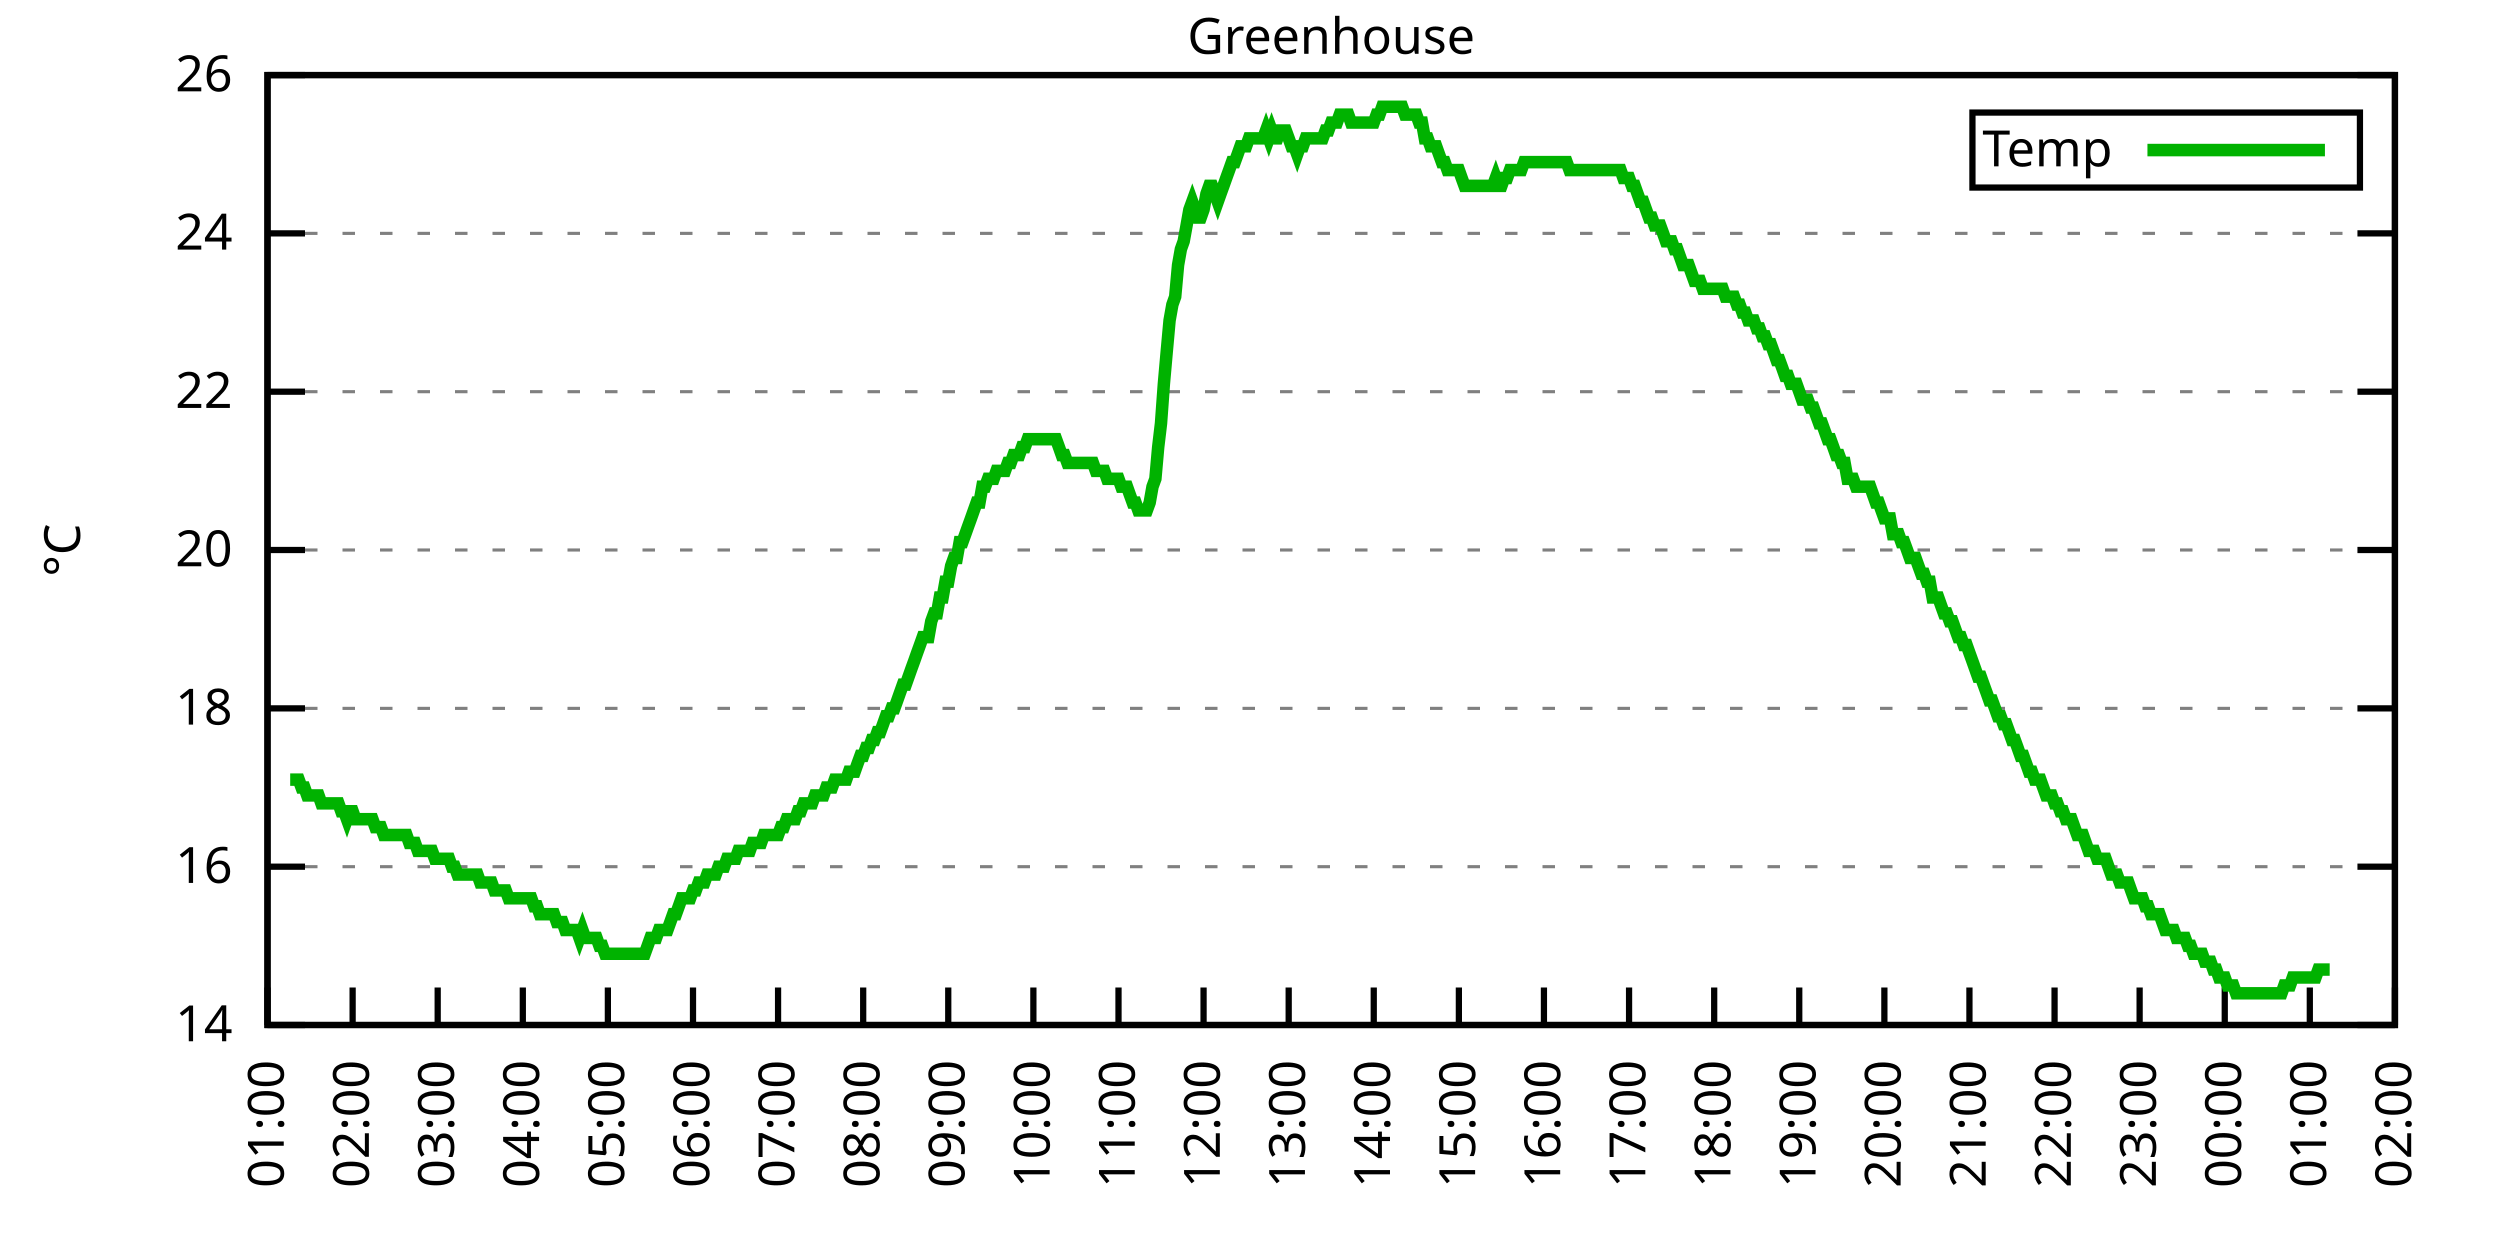
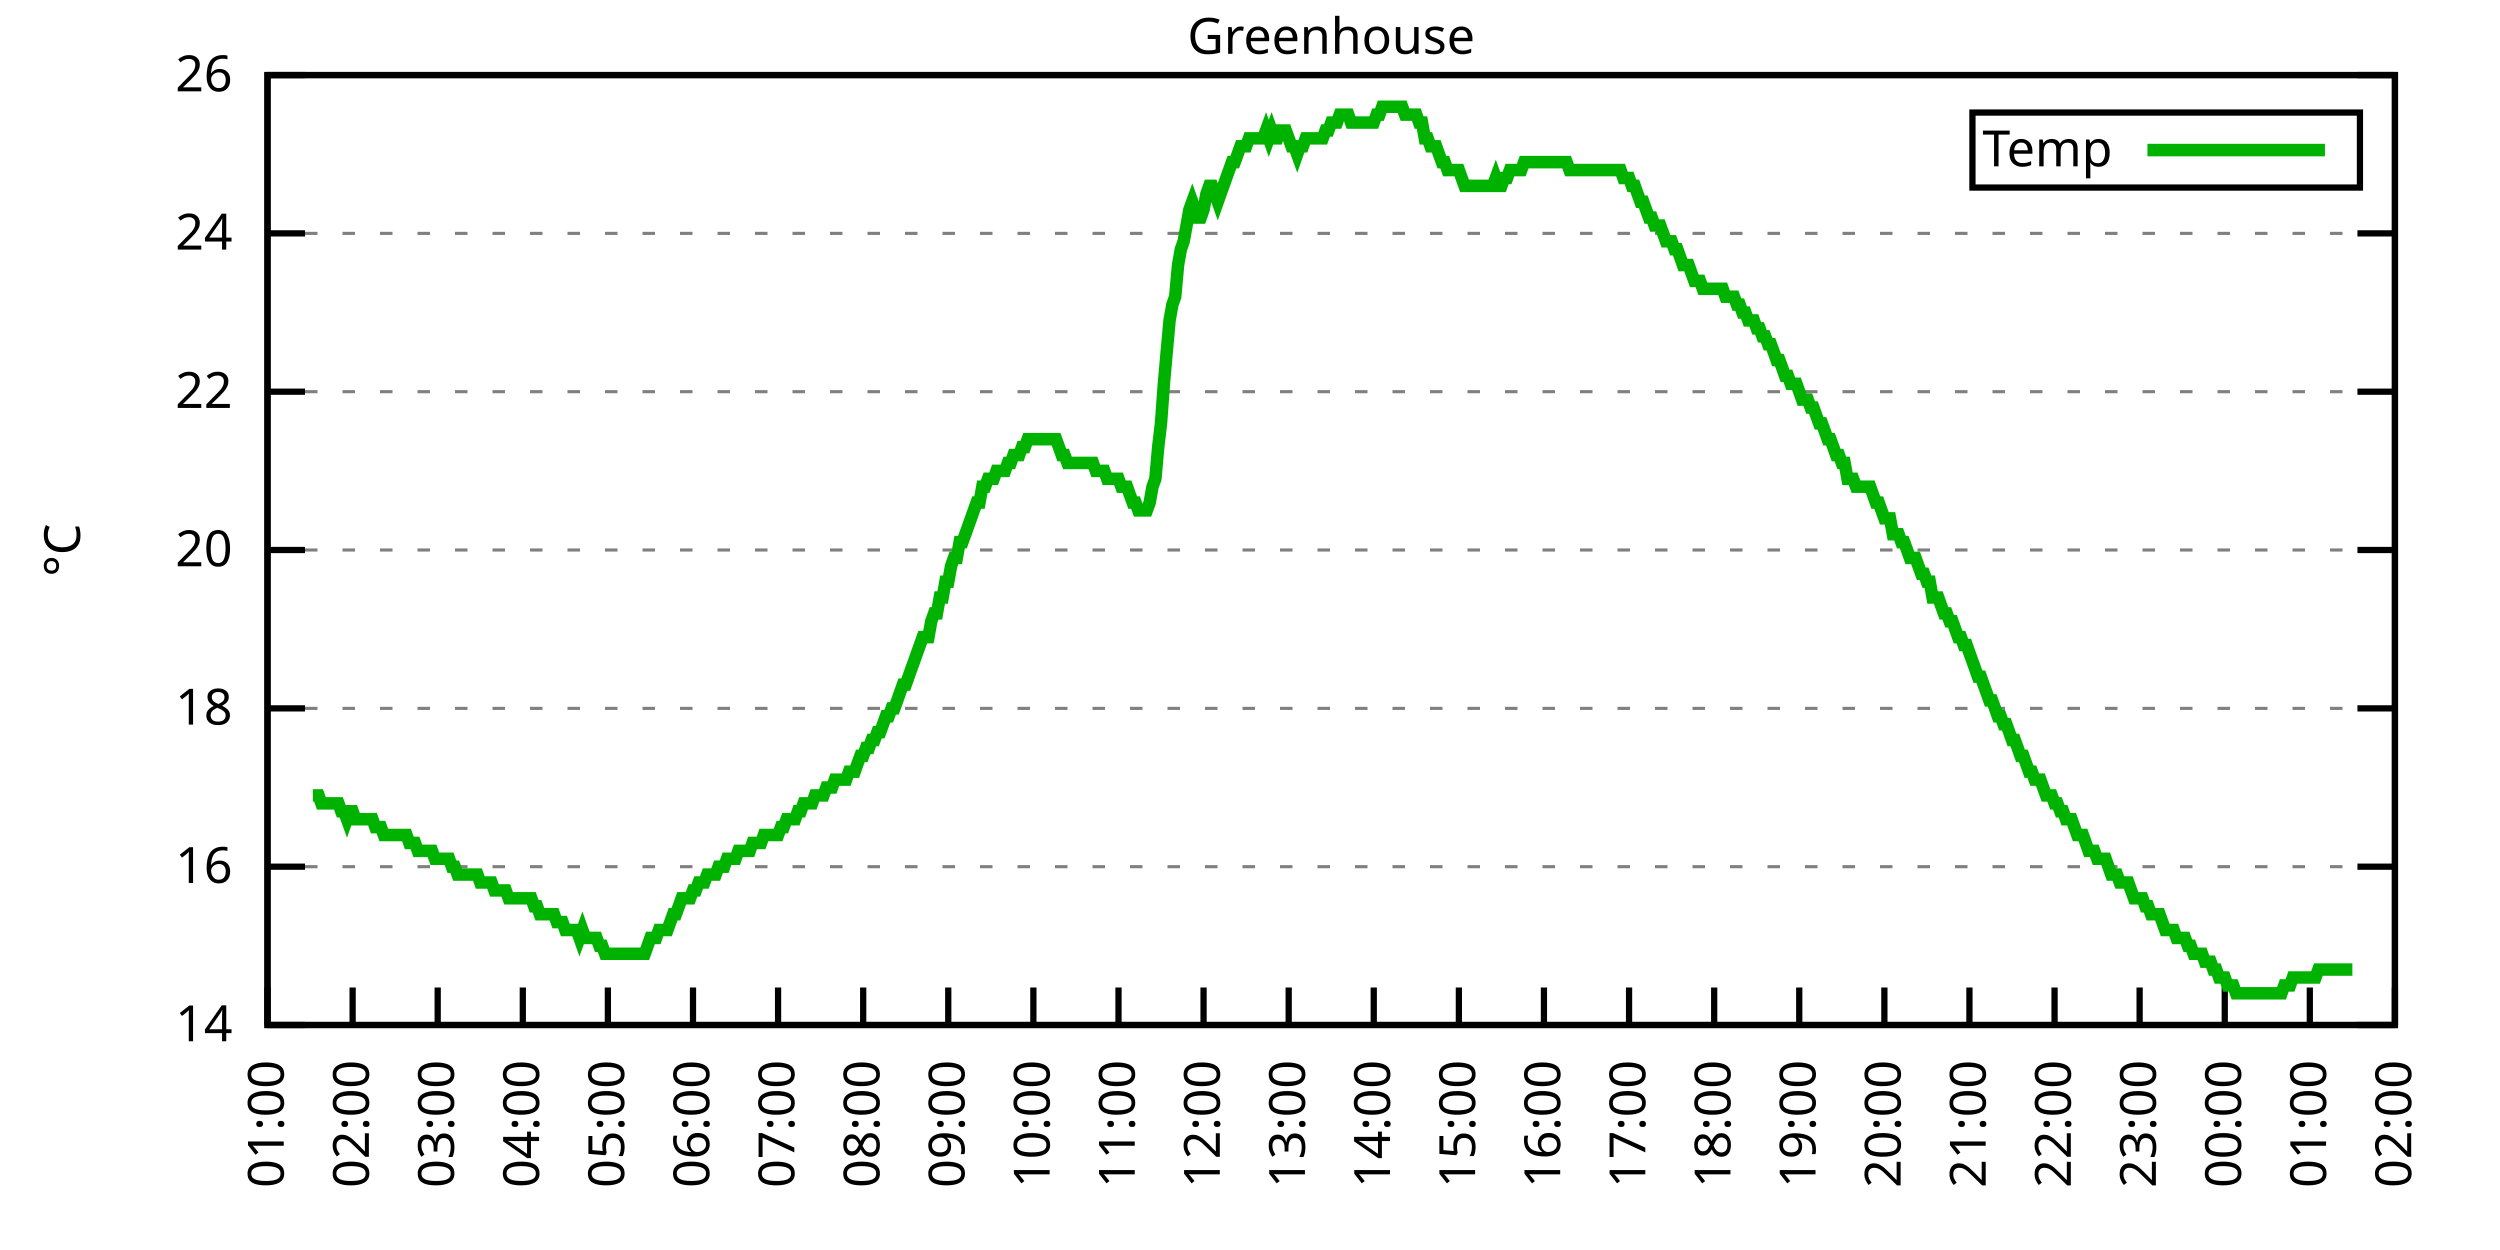
<svg xmlns="http://www.w3.org/2000/svg" xmlns:xlink="http://www.w3.org/1999/xlink" width="400" height="200" viewBox="0 0 400 200">
  <g id="gnuplot_canvas">
    <rect x="0" y="0" width="400" height="200" fill="none" />
    <defs>
      <circle id="gpDot" r="0.5" stroke-width="0.5" stroke="currentColor" />
      <path id="gpPt0" stroke-width="0.333" stroke="currentColor" d="M-1,0 h2 M0,-1 v2" />
      <path id="gpPt1" stroke-width="0.333" stroke="currentColor" d="M-1,-1 L1,1 M1,-1 L-1,1" />
      <path id="gpPt2" stroke-width="0.333" stroke="currentColor" d="M-1,0 L1,0 M0,-1 L0,1 M-1,-1 L1,1 M-1,1 L1,-1" />
      <rect id="gpPt3" stroke-width="0.333" stroke="currentColor" x="-1" y="-1" width="2" height="2" />
      <rect id="gpPt4" stroke-width="0.333" stroke="currentColor" fill="currentColor" x="-1" y="-1" width="2" height="2" />
      <circle id="gpPt5" stroke-width="0.333" stroke="currentColor" cx="0" cy="0" r="1" />
      <use xlink:href="#gpPt5" id="gpPt6" fill="currentColor" stroke="none" />
      <path id="gpPt7" stroke-width="0.333" stroke="currentColor" d="M0,-1.33 L-1.33,0.67 L1.33,0.67 z" />
      <use xlink:href="#gpPt7" id="gpPt8" fill="currentColor" stroke="none" />
      <use xlink:href="#gpPt7" id="gpPt9" stroke="currentColor" transform="rotate(180)" />
      <use xlink:href="#gpPt9" id="gpPt10" fill="currentColor" stroke="none" />
      <use xlink:href="#gpPt3" id="gpPt11" stroke="currentColor" transform="rotate(45)" />
      <use xlink:href="#gpPt11" id="gpPt12" fill="currentColor" stroke="none" />
      <path id="gpPt13" stroke-width="0.333" stroke="currentColor" d="M0,1.330 L1.265,0.411 L0.782,-1.067 L-0.782,-1.076 L-1.265,0.411 z" />
      <use xlink:href="#gpPt13" id="gpPt14" fill="currentColor" stroke="none" />
      <filter id="textbox" filterUnits="objectBoundingBox" x="0" y="0" height="1" width="1">
        <feFlood flood-color="white" flood-opacity="1" result="bgnd" />
        <feComposite in="SourceGraphic" in2="bgnd" operator="atop" />
      </filter>
      <filter id="greybox" filterUnits="objectBoundingBox" x="0" y="0" height="1" width="1">
        <feFlood flood-color="lightgrey" flood-opacity="1" result="grey" />
        <feComposite in="SourceGraphic" in2="grey" operator="atop" />
      </filter>
    </defs>
    <g fill="none" color="white" stroke="currentColor" stroke-width="1.00" stroke-linecap="butt" stroke-linejoin="miter">
</g>
    <g fill="none" color="black" stroke="currentColor" stroke-width="1.00" stroke-linecap="butt" stroke-linejoin="miter">
      <g stroke="none" shape-rendering="crispEdges">
        <polygon fill="rgb(255, 255, 255)" points="42.80,164.00 383.18,164.00 383.18,12.02 42.80,12.02 " />
      </g>
    </g>
    <g fill="none" color="black" stroke="currentColor" stroke-width="1.00" stroke-linecap="butt" stroke-linejoin="miter">
</g>
    <g fill="none" color="black" stroke="black" stroke-width="0.50" stroke-linecap="butt" stroke-linejoin="miter">
</g>
    <g fill="none" color="gray" stroke="currentColor" stroke-width="0.50" stroke-linecap="butt" stroke-linejoin="miter">
      <path stroke="gray" stroke-dasharray="2,4" class="gridline" d="M42.80,164.00 L383.19,164.00  " />
    </g>
    <g fill="none" color="gray" stroke="gray" stroke-width="1.00" stroke-linecap="butt" stroke-linejoin="miter">
</g>
    <g fill="none" color="black" stroke="currentColor" stroke-width="1.00" stroke-linecap="butt" stroke-linejoin="miter">
      <path stroke="black" d="M42.80,164.00 L48.80,164.00 M383.19,164.00 L377.19,164.00  " />
      <g transform="translate(37.20,166.60)" stroke="none" fill="black" font-family="Sans" font-size="8.00" text-anchor="end">
        <text>
          <tspan font-family="Sans"> 14</tspan>
        </text>
      </g>
    </g>
    <g fill="none" color="black" stroke="currentColor" stroke-width="1.00" stroke-linecap="butt" stroke-linejoin="miter">
</g>
    <g fill="none" color="black" stroke="black" stroke-width="0.50" stroke-linecap="butt" stroke-linejoin="miter">
</g>
    <g fill="none" color="gray" stroke="currentColor" stroke-width="0.50" stroke-linecap="butt" stroke-linejoin="miter">
      <path stroke="gray" stroke-dasharray="2,4" class="gridline" d="M42.80,138.67 L383.19,138.67  " />
    </g>
    <g fill="none" color="gray" stroke="gray" stroke-width="1.00" stroke-linecap="butt" stroke-linejoin="miter">
</g>
    <g fill="none" color="black" stroke="currentColor" stroke-width="1.00" stroke-linecap="butt" stroke-linejoin="miter">
      <path stroke="black" d="M42.80,138.67 L48.80,138.67 M383.19,138.67 L377.19,138.67  " />
      <g transform="translate(37.20,141.27)" stroke="none" fill="black" font-family="Sans" font-size="8.00" text-anchor="end">
        <text>
          <tspan font-family="Sans"> 16</tspan>
        </text>
      </g>
    </g>
    <g fill="none" color="black" stroke="currentColor" stroke-width="1.00" stroke-linecap="butt" stroke-linejoin="miter">
</g>
    <g fill="none" color="black" stroke="black" stroke-width="0.50" stroke-linecap="butt" stroke-linejoin="miter">
</g>
    <g fill="none" color="gray" stroke="currentColor" stroke-width="0.50" stroke-linecap="butt" stroke-linejoin="miter">
      <path stroke="gray" stroke-dasharray="2,4" class="gridline" d="M42.80,113.34 L383.19,113.34  " />
    </g>
    <g fill="none" color="gray" stroke="gray" stroke-width="1.00" stroke-linecap="butt" stroke-linejoin="miter">
</g>
    <g fill="none" color="black" stroke="currentColor" stroke-width="1.00" stroke-linecap="butt" stroke-linejoin="miter">
      <path stroke="black" d="M42.80,113.34 L48.80,113.34 M383.19,113.34 L377.19,113.34  " />
      <g transform="translate(37.20,115.94)" stroke="none" fill="black" font-family="Sans" font-size="8.00" text-anchor="end">
        <text>
          <tspan font-family="Sans"> 18</tspan>
        </text>
      </g>
    </g>
    <g fill="none" color="black" stroke="currentColor" stroke-width="1.00" stroke-linecap="butt" stroke-linejoin="miter">
</g>
    <g fill="none" color="black" stroke="black" stroke-width="0.50" stroke-linecap="butt" stroke-linejoin="miter">
</g>
    <g fill="none" color="gray" stroke="currentColor" stroke-width="0.50" stroke-linecap="butt" stroke-linejoin="miter">
      <path stroke="gray" stroke-dasharray="2,4" class="gridline" d="M42.80,88.00 L383.19,88.00  " />
    </g>
    <g fill="none" color="gray" stroke="gray" stroke-width="1.00" stroke-linecap="butt" stroke-linejoin="miter">
</g>
    <g fill="none" color="black" stroke="currentColor" stroke-width="1.00" stroke-linecap="butt" stroke-linejoin="miter">
      <path stroke="black" d="M42.80,88.00 L48.80,88.00 M383.19,88.00 L377.19,88.00  " />
      <g transform="translate(37.20,90.60)" stroke="none" fill="black" font-family="Sans" font-size="8.00" text-anchor="end">
        <text>
          <tspan font-family="Sans"> 20</tspan>
        </text>
      </g>
    </g>
    <g fill="none" color="black" stroke="currentColor" stroke-width="1.00" stroke-linecap="butt" stroke-linejoin="miter">
</g>
    <g fill="none" color="black" stroke="black" stroke-width="0.50" stroke-linecap="butt" stroke-linejoin="miter">
</g>
    <g fill="none" color="gray" stroke="currentColor" stroke-width="0.50" stroke-linecap="butt" stroke-linejoin="miter">
      <path stroke="gray" stroke-dasharray="2,4" class="gridline" d="M42.80,62.67 L383.19,62.67  " />
    </g>
    <g fill="none" color="gray" stroke="gray" stroke-width="1.00" stroke-linecap="butt" stroke-linejoin="miter">
</g>
    <g fill="none" color="black" stroke="currentColor" stroke-width="1.00" stroke-linecap="butt" stroke-linejoin="miter">
      <path stroke="black" d="M42.80,62.67 L48.80,62.67 M383.19,62.67 L377.19,62.67  " />
      <g transform="translate(37.20,65.27)" stroke="none" fill="black" font-family="Sans" font-size="8.00" text-anchor="end">
        <text>
          <tspan font-family="Sans"> 22</tspan>
        </text>
      </g>
    </g>
    <g fill="none" color="black" stroke="currentColor" stroke-width="1.00" stroke-linecap="butt" stroke-linejoin="miter">
</g>
    <g fill="none" color="black" stroke="black" stroke-width="0.50" stroke-linecap="butt" stroke-linejoin="miter">
</g>
    <g fill="none" color="gray" stroke="currentColor" stroke-width="0.50" stroke-linecap="butt" stroke-linejoin="miter">
      <path stroke="gray" stroke-dasharray="2,4" class="gridline" d="M42.80,37.34 L383.19,37.34  " />
    </g>
    <g fill="none" color="gray" stroke="gray" stroke-width="1.00" stroke-linecap="butt" stroke-linejoin="miter">
</g>
    <g fill="none" color="black" stroke="currentColor" stroke-width="1.00" stroke-linecap="butt" stroke-linejoin="miter">
      <path stroke="black" d="M42.80,37.34 L48.80,37.34 M383.19,37.34 L377.19,37.34  " />
      <g transform="translate(37.20,39.94)" stroke="none" fill="black" font-family="Sans" font-size="8.00" text-anchor="end">
        <text>
          <tspan font-family="Sans"> 24</tspan>
        </text>
      </g>
    </g>
    <g fill="none" color="black" stroke="currentColor" stroke-width="1.00" stroke-linecap="butt" stroke-linejoin="miter">
</g>
    <g fill="none" color="black" stroke="black" stroke-width="0.50" stroke-linecap="butt" stroke-linejoin="miter">
</g>
    <g fill="none" color="gray" stroke="currentColor" stroke-width="0.50" stroke-linecap="butt" stroke-linejoin="miter">
      <path stroke="gray" stroke-dasharray="2,4" class="gridline" d="M42.80,12.01 L383.19,12.01  " />
    </g>
    <g fill="none" color="gray" stroke="gray" stroke-width="1.00" stroke-linecap="butt" stroke-linejoin="miter">
</g>
    <g fill="none" color="black" stroke="currentColor" stroke-width="1.00" stroke-linecap="butt" stroke-linejoin="miter">
      <path stroke="black" d="M42.80,12.01 L48.80,12.01 M383.19,12.01 L377.19,12.01  " />
      <g transform="translate(37.20,14.61)" stroke="none" fill="black" font-family="Sans" font-size="8.00" text-anchor="end">
        <text>
          <tspan font-family="Sans"> 26</tspan>
        </text>
      </g>
    </g>
    <g fill="none" color="black" stroke="currentColor" stroke-width="1.00" stroke-linecap="butt" stroke-linejoin="miter">
      <path stroke="black" d="M42.80,164.00 L42.80,158.00  " />
      <g transform="translate(45.40,169.60) rotate(270.00)" stroke="none" fill="black" font-family="Sans" font-size="8.00" text-anchor="end">
        <text>
          <tspan font-family="Sans">01:00</tspan>
        </text>
      </g>
    </g>
    <g fill="none" color="black" stroke="currentColor" stroke-width="1.00" stroke-linecap="butt" stroke-linejoin="miter">
      <path stroke="black" d="M56.42,164.00 L56.42,158.00  " />
      <g transform="translate(59.02,169.60) rotate(270.00)" stroke="none" fill="black" font-family="Sans" font-size="8.00" text-anchor="end">
        <text>
          <tspan font-family="Sans">02:00</tspan>
        </text>
      </g>
    </g>
    <g fill="none" color="black" stroke="currentColor" stroke-width="1.00" stroke-linecap="butt" stroke-linejoin="miter">
      <path stroke="black" d="M70.03,164.00 L70.03,158.00  " />
      <g transform="translate(72.63,169.60) rotate(270.00)" stroke="none" fill="black" font-family="Sans" font-size="8.00" text-anchor="end">
        <text>
          <tspan font-family="Sans">03:00</tspan>
        </text>
      </g>
    </g>
    <g fill="none" color="black" stroke="currentColor" stroke-width="1.00" stroke-linecap="butt" stroke-linejoin="miter">
      <path stroke="black" d="M83.65,164.00 L83.65,158.00  " />
      <g transform="translate(86.25,169.60) rotate(270.00)" stroke="none" fill="black" font-family="Sans" font-size="8.00" text-anchor="end">
        <text>
          <tspan font-family="Sans">04:00</tspan>
        </text>
      </g>
    </g>
    <g fill="none" color="black" stroke="currentColor" stroke-width="1.00" stroke-linecap="butt" stroke-linejoin="miter">
      <path stroke="black" d="M97.26,164.00 L97.26,158.00  " />
      <g transform="translate(99.86,169.60) rotate(270.00)" stroke="none" fill="black" font-family="Sans" font-size="8.00" text-anchor="end">
        <text>
          <tspan font-family="Sans">05:00</tspan>
        </text>
      </g>
    </g>
    <g fill="none" color="black" stroke="currentColor" stroke-width="1.00" stroke-linecap="butt" stroke-linejoin="miter">
      <path stroke="black" d="M110.88,164.00 L110.88,158.00  " />
      <g transform="translate(113.48,169.60) rotate(270.00)" stroke="none" fill="black" font-family="Sans" font-size="8.00" text-anchor="end">
        <text>
          <tspan font-family="Sans">06:00</tspan>
        </text>
      </g>
    </g>
    <g fill="none" color="black" stroke="currentColor" stroke-width="1.00" stroke-linecap="butt" stroke-linejoin="miter">
      <path stroke="black" d="M124.49,164.00 L124.49,158.00  " />
      <g transform="translate(127.09,169.60) rotate(270.00)" stroke="none" fill="black" font-family="Sans" font-size="8.00" text-anchor="end">
        <text>
          <tspan font-family="Sans">07:00</tspan>
        </text>
      </g>
    </g>
    <g fill="none" color="black" stroke="currentColor" stroke-width="1.00" stroke-linecap="butt" stroke-linejoin="miter">
      <path stroke="black" d="M138.11,164.00 L138.11,158.00  " />
      <g transform="translate(140.71,169.60) rotate(270.00)" stroke="none" fill="black" font-family="Sans" font-size="8.00" text-anchor="end">
        <text>
          <tspan font-family="Sans">08:00</tspan>
        </text>
      </g>
    </g>
    <g fill="none" color="black" stroke="currentColor" stroke-width="1.00" stroke-linecap="butt" stroke-linejoin="miter">
      <path stroke="black" d="M151.72,164.00 L151.72,158.00  " />
      <g transform="translate(154.32,169.60) rotate(270.00)" stroke="none" fill="black" font-family="Sans" font-size="8.00" text-anchor="end">
        <text>
          <tspan font-family="Sans">09:00</tspan>
        </text>
      </g>
    </g>
    <g fill="none" color="black" stroke="currentColor" stroke-width="1.00" stroke-linecap="butt" stroke-linejoin="miter">
      <path stroke="black" d="M165.34,164.00 L165.34,158.00  " />
      <g transform="translate(167.94,169.60) rotate(270.00)" stroke="none" fill="black" font-family="Sans" font-size="8.00" text-anchor="end">
        <text>
          <tspan font-family="Sans">10:00</tspan>
        </text>
      </g>
    </g>
    <g fill="none" color="black" stroke="currentColor" stroke-width="1.00" stroke-linecap="butt" stroke-linejoin="miter">
      <path stroke="black" d="M178.96,164.00 L178.96,158.00  " />
      <g transform="translate(181.56,169.60) rotate(270.00)" stroke="none" fill="black" font-family="Sans" font-size="8.00" text-anchor="end">
        <text>
          <tspan font-family="Sans">11:00</tspan>
        </text>
      </g>
    </g>
    <g fill="none" color="black" stroke="currentColor" stroke-width="1.00" stroke-linecap="butt" stroke-linejoin="miter">
      <path stroke="black" d="M192.57,164.00 L192.57,158.00  " />
      <g transform="translate(195.17,169.60) rotate(270.00)" stroke="none" fill="black" font-family="Sans" font-size="8.00" text-anchor="end">
        <text>
          <tspan font-family="Sans">12:00</tspan>
        </text>
      </g>
    </g>
    <g fill="none" color="black" stroke="currentColor" stroke-width="1.00" stroke-linecap="butt" stroke-linejoin="miter">
      <path stroke="black" d="M206.19,164.00 L206.19,158.00  " />
      <g transform="translate(208.79,169.60) rotate(270.00)" stroke="none" fill="black" font-family="Sans" font-size="8.00" text-anchor="end">
        <text>
          <tspan font-family="Sans">13:00</tspan>
        </text>
      </g>
    </g>
    <g fill="none" color="black" stroke="currentColor" stroke-width="1.00" stroke-linecap="butt" stroke-linejoin="miter">
      <path stroke="black" d="M219.80,164.00 L219.80,158.00  " />
      <g transform="translate(222.40,169.60) rotate(270.00)" stroke="none" fill="black" font-family="Sans" font-size="8.00" text-anchor="end">
        <text>
          <tspan font-family="Sans">14:00</tspan>
        </text>
      </g>
    </g>
    <g fill="none" color="black" stroke="currentColor" stroke-width="1.00" stroke-linecap="butt" stroke-linejoin="miter">
      <path stroke="black" d="M233.42,164.00 L233.42,158.00  " />
      <g transform="translate(236.02,169.60) rotate(270.00)" stroke="none" fill="black" font-family="Sans" font-size="8.00" text-anchor="end">
        <text>
          <tspan font-family="Sans">15:00</tspan>
        </text>
      </g>
    </g>
    <g fill="none" color="black" stroke="currentColor" stroke-width="1.00" stroke-linecap="butt" stroke-linejoin="miter">
      <path stroke="black" d="M247.03,164.00 L247.03,158.00  " />
      <g transform="translate(249.63,169.60) rotate(270.00)" stroke="none" fill="black" font-family="Sans" font-size="8.00" text-anchor="end">
        <text>
          <tspan font-family="Sans">16:00</tspan>
        </text>
      </g>
    </g>
    <g fill="none" color="black" stroke="currentColor" stroke-width="1.00" stroke-linecap="butt" stroke-linejoin="miter">
      <path stroke="black" d="M260.65,164.00 L260.65,158.00  " />
      <g transform="translate(263.25,169.60) rotate(270.00)" stroke="none" fill="black" font-family="Sans" font-size="8.00" text-anchor="end">
        <text>
          <tspan font-family="Sans">17:00</tspan>
        </text>
      </g>
    </g>
    <g fill="none" color="black" stroke="currentColor" stroke-width="1.00" stroke-linecap="butt" stroke-linejoin="miter">
      <path stroke="black" d="M274.27,164.00 L274.27,158.00  " />
      <g transform="translate(276.87,169.60) rotate(270.00)" stroke="none" fill="black" font-family="Sans" font-size="8.00" text-anchor="end">
        <text>
          <tspan font-family="Sans">18:00</tspan>
        </text>
      </g>
    </g>
    <g fill="none" color="black" stroke="currentColor" stroke-width="1.00" stroke-linecap="butt" stroke-linejoin="miter">
      <path stroke="black" d="M287.88,164.00 L287.88,158.00  " />
      <g transform="translate(290.48,169.60) rotate(270.00)" stroke="none" fill="black" font-family="Sans" font-size="8.00" text-anchor="end">
        <text>
          <tspan font-family="Sans">19:00</tspan>
        </text>
      </g>
    </g>
    <g fill="none" color="black" stroke="currentColor" stroke-width="1.00" stroke-linecap="butt" stroke-linejoin="miter">
      <path stroke="black" d="M301.50,164.00 L301.50,158.00  " />
      <g transform="translate(304.10,169.60) rotate(270.00)" stroke="none" fill="black" font-family="Sans" font-size="8.00" text-anchor="end">
        <text>
          <tspan font-family="Sans">20:00</tspan>
        </text>
      </g>
    </g>
    <g fill="none" color="black" stroke="currentColor" stroke-width="1.00" stroke-linecap="butt" stroke-linejoin="miter">
      <path stroke="black" d="M315.11,164.00 L315.11,158.00  " />
      <g transform="translate(317.71,169.60) rotate(270.00)" stroke="none" fill="black" font-family="Sans" font-size="8.00" text-anchor="end">
        <text>
          <tspan font-family="Sans">21:00</tspan>
        </text>
      </g>
    </g>
    <g fill="none" color="black" stroke="currentColor" stroke-width="1.00" stroke-linecap="butt" stroke-linejoin="miter">
      <path stroke="black" d="M328.73,164.00 L328.73,158.00  " />
      <g transform="translate(331.33,169.60) rotate(270.00)" stroke="none" fill="black" font-family="Sans" font-size="8.00" text-anchor="end">
        <text>
          <tspan font-family="Sans">22:00</tspan>
        </text>
      </g>
    </g>
    <g fill="none" color="black" stroke="currentColor" stroke-width="1.00" stroke-linecap="butt" stroke-linejoin="miter">
      <path stroke="black" d="M342.34,164.00 L342.34,158.00  " />
      <g transform="translate(344.94,169.60) rotate(270.00)" stroke="none" fill="black" font-family="Sans" font-size="8.00" text-anchor="end">
        <text>
          <tspan font-family="Sans">23:00</tspan>
        </text>
      </g>
    </g>
    <g fill="none" color="black" stroke="currentColor" stroke-width="1.00" stroke-linecap="butt" stroke-linejoin="miter">
      <path stroke="black" d="M355.96,164.00 L355.96,158.00  " />
      <g transform="translate(358.56,169.60) rotate(270.00)" stroke="none" fill="black" font-family="Sans" font-size="8.00" text-anchor="end">
        <text>
          <tspan font-family="Sans">00:00</tspan>
        </text>
      </g>
    </g>
    <g fill="none" color="black" stroke="currentColor" stroke-width="1.00" stroke-linecap="butt" stroke-linejoin="miter">
      <path stroke="black" d="M369.57,164.00 L369.57,158.00  " />
      <g transform="translate(372.17,169.60) rotate(270.00)" stroke="none" fill="black" font-family="Sans" font-size="8.00" text-anchor="end">
        <text>
          <tspan font-family="Sans">01:00</tspan>
        </text>
      </g>
    </g>
    <g fill="none" color="black" stroke="currentColor" stroke-width="1.00" stroke-linecap="butt" stroke-linejoin="miter">
      <path stroke="black" d="M383.19,164.00 L383.19,158.00  " />
      <g transform="translate(385.79,169.60) rotate(270.00)" stroke="none" fill="black" font-family="Sans" font-size="8.00" text-anchor="end">
        <text>
          <tspan font-family="Sans">02:00</tspan>
        </text>
      </g>
    </g>
    <g fill="none" color="black" stroke="currentColor" stroke-width="1.00" stroke-linecap="butt" stroke-linejoin="miter">
</g>
    <g fill="none" color="black" stroke="currentColor" stroke-width="1.00" stroke-linecap="butt" stroke-linejoin="miter">
      <path stroke="black" d="M42.80,12.01 L42.80,164.00 L383.19,164.00 L383.19,12.01 L42.80,12.01 Z  " />
    </g>
    <g fill="none" color="black" stroke="currentColor" stroke-width="1.00" stroke-linecap="butt" stroke-linejoin="miter">
</g>
    <g fill="none" color="black" stroke="currentColor" stroke-width="1.00" stroke-linecap="butt" stroke-linejoin="miter">
      <path stroke="black" d="M315.59,30.01 L315.59,18.01 L377.59,18.01 L377.59,30.01 L315.59,30.01 Z  " />
    </g>
    <g id="Greenhouse_plot_1">
      <g fill="none" color="white" stroke="black" stroke-width="2.00" stroke-linecap="butt" stroke-linejoin="miter">
</g>
      <g fill="none" color="black" stroke="currentColor" stroke-width="2.00" stroke-linecap="butt" stroke-linejoin="miter">
        <g transform="translate(337.99,26.61)" stroke="none" fill="black" font-family="Sans" font-size="8.00" text-anchor="end">
          <text>
            <tspan font-family="Sans">Temp</tspan>
          </text>
        </g>
      </g>
      <g fill="none" color="black" stroke="currentColor" stroke-width="2.00" stroke-linecap="butt" stroke-linejoin="miter">
-         <path stroke="rgb(  0, 178,   0)" d="M343.59,24.01 L371.99,24.01 M46.43,124.74 L46.88,124.74 L47.34,124.74 L47.79,124.74 L48.25,126.00 L48.70,126.00   L49.15,127.27 L49.61,127.27 L50.06,127.27 L50.52,127.27 L50.97,127.27 L51.42,128.54 L51.88,128.54 L52.33,128.54   L52.78,128.54 L53.24,128.54 L53.69,128.54 L54.15,128.54 L54.60,129.80 L55.05,129.80 L55.51,131.07 L55.96,129.80   L56.42,129.80 L56.87,131.07 L57.32,131.07 L57.78,131.07 L58.23,131.07 L58.68,131.07 L59.14,131.07 L59.59,131.07   L60.05,132.34 L60.50,132.34 L60.95,132.34 L61.41,133.60 L61.86,133.60 L62.32,133.60 L62.77,133.60 L63.22,133.60   L63.68,133.60 L64.13,133.60 L64.58,133.60 L65.04,133.60 L65.49,134.87 L65.95,134.87 L66.40,134.87 L66.85,136.14   L67.31,136.14 L67.76,136.14 L68.22,136.14 L68.67,136.14 L69.12,136.14 L69.58,137.40 L70.03,137.40 L70.49,137.40   L70.94,137.40 L71.39,137.40 L71.85,137.40 L72.30,138.67 L72.75,138.67 L73.21,139.93 L73.66,139.93 L74.12,139.93   L74.57,139.93 L75.02,139.93 L75.48,139.93 L75.93,139.93 L76.39,139.93 L76.84,141.20 L77.29,141.20 L77.75,141.20   L78.20,141.20 L78.65,141.20 L79.11,142.47 L79.56,142.47 L80.02,142.47 L80.47,142.47 L80.92,142.47 L81.38,143.73   L81.83,143.73 L82.29,143.73 L82.74,143.73 L83.19,143.73 L83.65,143.73 L84.10,143.73 L84.55,143.73 L85.01,143.73   L85.46,145.00 L85.92,145.00 L86.37,146.27 L86.82,146.27 L87.28,146.27 L87.73,146.27 L88.19,146.27 L88.64,146.27   L89.09,147.53 L89.55,147.53 L90.00,147.53 L90.45,148.80 L90.91,148.80 L91.36,148.80 L91.82,148.80 L92.27,148.80   L92.72,150.07 L93.18,148.80 L93.63,150.07 L94.09,150.07 L94.54,150.07 L94.99,150.07 L95.45,150.07 L95.90,151.33   L96.35,151.33 L96.81,152.60 L97.26,152.60 L97.72,152.60 L98.17,152.60 L98.62,152.60 L99.08,152.60 L99.53,152.60   L99.99,152.60 L100.44,152.60 L100.89,152.60 L101.35,152.60 L101.80,152.60 L102.25,152.60 L102.71,152.60 L103.16,152.60   L103.62,151.33 L104.07,150.07 L104.52,150.07 L104.98,150.07 L105.43,148.80 L105.89,148.80 L106.34,148.80 L106.79,148.80   L107.25,147.53 L107.70,146.27 L108.15,146.27 L108.61,145.00 L109.06,143.73 L109.52,143.73 L109.97,143.73 L110.42,143.73   L110.88,142.47 L111.33,142.47 L111.79,141.20 L112.24,141.20 L112.69,141.20 L113.15,139.93 L113.60,139.93 L114.05,139.93   L114.51,139.93 L114.96,138.67 L115.42,138.67 L115.87,138.67 L116.32,137.40 L116.78,137.40 L117.23,137.40 L117.69,137.40   L118.14,136.14 L118.59,136.14 L119.05,136.14 L119.50,136.14 L119.96,136.14 L120.41,134.87 L120.86,134.87 L121.32,134.87   L121.77,134.87 L122.22,133.60 L122.68,133.60 L123.13,133.60 L123.59,133.60 L124.04,133.60 L124.49,133.60 L124.95,132.34   L125.40,132.34 L125.86,131.07 L126.31,131.07 L126.76,131.07 L127.22,131.07 L127.67,129.80 L128.12,129.80 L128.58,128.54   L129.03,128.54 L129.49,128.54 L129.94,128.54 L130.39,127.27 L130.85,127.27 L131.30,127.27 L131.76,127.27 L132.21,126.00   L132.66,126.00 L133.12,126.00 L133.57,124.74 L134.02,124.74 L134.48,124.74 L134.93,124.74 L135.39,124.74 L135.84,123.47   L136.29,123.47 L136.75,123.47 L137.20,122.20 L137.66,120.94 L138.11,120.94 L138.56,119.67 L139.02,119.67 L139.47,118.40   L139.92,118.40 L140.38,117.14 L140.83,117.14 L141.29,115.87 L141.74,114.60 L142.19,114.60 L142.65,113.34 L143.10,113.34   L143.56,112.07 L144.01,110.80 L144.46,109.54 L144.92,109.54 L145.37,108.27 L145.82,107.00 L146.28,105.74 L146.73,104.47   L147.19,103.20 L147.64,101.94 L148.09,101.94 L148.55,101.94 L149.00,99.40 L149.46,98.14 L149.91,98.14 L150.36,95.60   L150.82,95.60 L151.27,93.07 L151.72,93.07 L152.18,90.54 L152.63,89.27 L153.09,89.27 L153.54,86.74 L153.99,86.74   L154.45,85.47 L154.90,84.21 L155.36,82.94 L155.81,81.67 L156.26,80.41 L156.72,80.41 L157.17,77.87 L157.62,77.87   L158.08,76.61 L158.53,76.61 L158.99,76.61 L159.44,75.34 L159.89,75.34 L160.35,75.34 L160.80,75.34 L161.26,74.07   L161.71,74.07 L162.16,72.81 L162.62,72.81 L163.07,72.81 L163.52,71.54 L163.98,71.54 L164.43,70.27 L164.89,70.27   L165.34,70.27 L165.79,70.27 L166.25,70.27 L166.70,70.27 L167.16,70.27 L167.61,70.27 L168.06,70.27 L168.52,70.27   L168.97,70.27 L169.43,71.54 L169.88,72.81 L170.33,72.81 L170.79,74.07 L171.24,74.07 L171.69,74.07 L172.15,74.07   L172.60,74.07 L173.06,74.07 L173.51,74.07 L173.96,74.07 L174.42,74.07 L174.87,74.07 L175.33,75.34 L175.78,75.34   L176.23,75.34 L176.69,75.34 L177.14,76.61 L177.59,76.61 L178.05,76.61 L178.50,76.61 L178.96,76.61 L179.41,77.87   L179.86,77.87 L180.32,77.87 L180.77,79.14 L181.23,80.41 L181.68,80.41 L182.13,81.67 L182.59,81.67 L183.04,81.67   L183.49,81.67 L183.95,80.41 L184.40,77.87 L184.86,76.61 L185.31,71.54 L185.76,67.74 L186.22,61.41 L186.67,56.34   L187.13,51.27 L187.58,48.74 L188.03,47.47 L188.49,42.41 L188.94,39.87 L189.39,38.61 L189.85,36.08 L190.30,33.54   L190.76,32.28 L191.21,33.54 L191.66,34.81 L192.12,34.81 L192.57,33.54 L193.03,31.01 L193.48,29.74 L193.93,29.74   L194.39,31.01 L194.84,32.28 L195.29,31.01 L195.75,29.74 L196.20,28.48 L196.66,27.21 L197.11,25.94 L197.56,25.94   L198.02,24.68 L198.47,23.41 L198.93,23.41 L199.38,23.41 L199.83,22.14 L200.29,22.14 L200.74,22.14 L201.19,22.14   L201.65,22.14 L202.10,22.14 L202.56,20.88 L203.01,22.14 L203.46,20.88 L203.92,22.14 L204.37,22.14 L204.83,20.88   L205.28,20.88 L205.73,20.88 L206.19,22.14 L206.64,23.41 L207.09,23.41 L207.55,24.68 L208.00,23.41 L208.46,23.41   L208.91,22.14 L209.36,22.14 L209.82,22.14 L210.27,22.14 L210.73,22.14 L211.18,22.14 L211.63,22.14 L212.09,20.88   L212.54,20.88 L213.00,19.61 L213.45,19.61 L213.90,19.61 L214.36,18.34 L214.81,18.34 L215.26,18.34 L215.72,18.34   L216.17,19.61 L216.63,19.61 L217.08,19.61 L217.53,19.61 L217.99,19.61 L218.44,19.61 L218.90,19.61 L219.35,19.61   L219.80,19.61 L220.26,18.34 L220.71,18.34 L221.16,17.08 L221.62,17.08 L222.07,17.08 L222.53,17.08 L222.98,17.08   L223.43,17.08 L223.89,17.08 L224.34,17.08 L224.80,18.34 L225.25,18.34 L225.70,18.34 L226.16,18.34 L226.61,18.34   L227.06,19.61 L227.52,19.61 L227.97,22.14 L228.43,22.14 L228.88,23.41 L229.33,23.41 L229.79,23.41 L230.24,24.68   L230.70,25.94 L231.15,25.94 L231.60,27.21 L232.06,27.21 L232.51,27.21 L232.96,27.21 L233.42,27.21 L233.87,28.48   L234.33,29.74 L234.78,29.74 L235.23,29.74 L235.69,29.74 L236.14,29.74 L236.60,29.74 L237.05,29.74 L237.50,29.74   L237.96,29.74 L238.41,29.74 L238.86,29.74 L239.32,28.48 L239.77,29.74 L240.23,29.74 L240.68,28.48 L241.13,28.48   L241.59,27.21 L242.04,27.21 L242.50,27.21 L242.95,27.21 L243.40,27.21 L243.86,25.94 L244.31,25.94 L244.76,25.94   L245.22,25.94 L245.67,25.94 L246.13,25.94 L246.58,25.94 L247.03,25.94 L247.49,25.94 L247.94,25.94 L248.40,25.94   L248.85,25.94 L249.30,25.94 L249.76,25.94 L250.21,25.94 L250.66,25.94 L251.12,27.21 L251.57,27.21 L252.03,27.21   L252.48,27.21 L252.93,27.21 L253.39,27.21 L253.84,27.21 L254.30,27.21 L254.75,27.21 L255.20,27.21 L255.66,27.21   L256.11,27.21 L256.56,27.21 L257.02,27.21 L257.47,27.21 L257.93,27.21 L258.38,27.21 L258.83,27.21 L259.29,27.21   L259.74,28.48 L260.20,28.48 L260.65,28.48 L261.10,29.74 L261.56,29.74 L262.01,31.01 L262.47,32.28 L262.92,32.28   L263.37,33.54 L263.83,34.81 L264.28,34.81 L264.73,36.08 L265.19,36.08 L265.64,36.08 L266.10,37.34 L266.55,38.61   L267.00,38.61 L267.46,38.61 L267.91,39.87 L268.37,39.87 L268.82,41.14 L269.27,42.41 L269.73,42.41 L270.18,42.41   L270.63,43.67 L271.09,44.94 L271.54,44.94 L272.00,44.94 L272.45,46.21 L272.90,46.21 L273.36,46.21 L273.81,46.21   L274.27,46.21 L274.72,46.21 L275.17,46.21 L275.63,46.21 L276.08,47.47 L276.53,47.47 L276.99,47.47 L277.44,47.47   L277.90,48.74 L278.35,48.74 L278.80,50.01 L279.26,50.01 L279.71,51.27 L280.17,51.27 L280.62,51.27 L281.07,52.54   L281.53,52.54 L281.98,53.81 L282.43,53.81 L282.89,55.07 L283.34,55.07 L283.80,56.34 L284.25,57.61 L284.70,57.61   L285.16,58.87 L285.61,60.14 L286.07,60.14 L286.52,61.41 L286.97,61.41 L287.43,61.41 L287.88,62.67 L288.33,63.94   L288.79,63.94 L289.24,63.94 L289.70,65.21 L290.15,65.21 L290.60,66.47 L291.06,67.74 L291.51,67.74 L291.97,69.01   L292.42,70.27 L292.87,70.27 L293.33,71.54 L293.78,72.81 L294.23,72.81 L294.69,74.07 L295.14,74.07 L295.60,76.61   L296.05,76.61 L296.50,76.61 L296.96,77.87 L297.41,77.87 L297.87,77.87 L298.32,77.87 L298.77,77.87 L299.23,77.87   L299.68,79.14 L300.13,80.41 L300.59,80.41 L301.04,81.67 L301.50,82.94 L301.95,82.94 L302.40,82.94 L302.86,85.47   L303.31,85.47 L303.77,85.47 L304.22,86.74 L304.67,86.74 L305.13,88.00 L305.58,89.27 L306.03,89.27 L306.49,89.27   L306.94,90.54 L307.40,91.80 L307.85,91.80 L308.30,93.07 L308.76,93.07 L309.21,95.60 L309.67,95.60 L310.12,95.60   L310.57,96.87 L311.03,98.14 L311.48,98.14 L311.94,99.40 L312.39,99.40 L312.84,100.67 L313.30,101.94 L313.75,101.94   L314.20,103.20 L314.66,103.20 L315.11,104.47 L315.57,105.74 L316.02,107.00 L316.47,108.27 L316.93,108.27 L317.38,109.54   L317.84,110.80 L318.29,112.07 L318.74,112.07 L319.20,113.34 L319.65,114.60 L320.10,114.60 L320.56,115.87 L321.01,115.87   L321.47,117.14 L321.92,118.40 L322.37,118.40 L322.83,119.67 L323.28,120.94 L323.74,120.94 L324.19,122.20 L324.64,123.47   L325.10,123.47 L325.55,124.74 L326.00,124.74 L326.46,124.74 L326.91,126.00 L327.37,127.27 L327.82,127.27 L328.27,127.27   L328.73,128.54 L329.18,128.54 L329.64,129.80 L330.09,129.80 L330.54,131.07 L331.00,131.07 L331.45,131.07 L331.90,132.34   L332.36,133.60 L332.81,133.60 L333.27,133.60 L333.72,134.87 L334.17,136.14 L334.63,136.14 L335.08,136.14 L335.54,137.40   L335.99,137.40 L336.44,137.40 L336.90,137.40 L337.35,138.67 L337.80,139.93 L338.26,139.93 L338.71,139.93 L339.17,141.20   L339.62,141.20 L340.07,141.20 L340.53,141.20 L340.98,142.47 L341.44,143.73 L341.89,143.73 L342.34,143.73 L342.80,143.73   L343.25,145.00 L343.70,145.00 L344.16,146.27 L344.61,146.27 L345.07,146.27 L345.52,146.27 L345.97,147.53 L346.43,148.80   L346.88,148.80 L347.34,148.80 L347.79,148.80 L348.24,150.07 L348.70,150.07 L349.15,150.07 L349.60,150.07 L350.06,151.33   L350.51,151.33 L350.97,152.60 L351.42,152.60 L351.87,152.60 L352.33,152.60 L352.78,153.87 L353.24,153.87 L353.69,153.87   L354.14,155.13 L354.60,155.13 L355.05,156.40 L355.50,156.40 L355.96,156.40 L356.41,157.67 L356.87,157.67 L357.32,157.67   L357.77,158.93 L358.23,158.93 L358.68,158.93 L359.14,158.93 L359.59,158.93 L360.04,158.93 L360.50,158.93 L360.95,158.93   L361.41,158.93 L361.86,158.93 L362.31,158.93 L362.77,158.93 L363.22,158.93 L363.67,158.93 L364.13,158.93 L364.58,158.93   L365.04,158.93 L365.49,157.67 L365.94,157.67 L366.40,157.67 L366.85,156.40 L367.31,156.40 L367.76,156.40 L368.21,156.40   L368.67,156.40 L369.12,156.40 L369.57,156.40 L370.03,156.40 L370.48,156.40 L370.94,155.13 L371.39,155.13 L371.84,155.13   L372.30,155.13 L372.75,155.13  " />
+         <path stroke="rgb(  0, 178,   0)" d="M343.59,24.01 L371.99,24.01 M50.06,127.27 L50.52,127.27 L50.97,127.27 L51.42,128.54 L51.88,128.54 L52.33,128.54   L52.78,128.54 L53.24,128.54 L53.69,128.54 L54.15,128.54 L54.60,129.80 L55.05,129.80 L55.51,131.07 L55.96,129.80   L56.42,129.80 L56.87,131.07 L57.32,131.07 L57.78,131.07 L58.23,131.07 L58.68,131.07 L59.14,131.07 L59.59,131.07   L60.05,132.34 L60.50,132.34 L60.95,132.34 L61.41,133.60 L61.86,133.60 L62.32,133.60 L62.77,133.60 L63.22,133.60   L63.68,133.60 L64.13,133.60 L64.58,133.60 L65.04,133.60 L65.49,134.87 L65.95,134.87 L66.40,134.87 L66.85,136.14   L67.31,136.14 L67.76,136.14 L68.22,136.14 L68.67,136.14 L69.12,136.14 L69.58,137.40 L70.03,137.40 L70.49,137.40   L70.94,137.40 L71.39,137.40 L71.85,137.40 L72.30,138.67 L72.75,138.67 L73.21,139.93 L73.66,139.93 L74.12,139.93   L74.57,139.93 L75.02,139.93 L75.48,139.93 L75.93,139.93 L76.39,139.93 L76.84,141.20 L77.29,141.20 L77.75,141.20   L78.20,141.20 L78.65,141.20 L79.11,142.47 L79.56,142.47 L80.02,142.47 L80.47,142.47 L80.92,142.47 L81.38,143.73   L81.83,143.73 L82.29,143.73 L82.74,143.73 L83.19,143.73 L83.65,143.73 L84.10,143.73 L84.55,143.73 L85.01,143.73   L85.46,145.00 L85.92,145.00 L86.37,146.27 L86.82,146.27 L87.28,146.27 L87.73,146.27 L88.19,146.27 L88.64,146.27   L89.09,147.53 L89.55,147.53 L90.00,147.53 L90.45,148.80 L90.91,148.80 L91.36,148.80 L91.82,148.80 L92.27,148.80   L92.72,150.07 L93.18,148.80 L93.63,150.07 L94.09,150.07 L94.54,150.07 L94.99,150.07 L95.45,150.07 L95.90,151.33   L96.35,151.33 L96.81,152.60 L97.26,152.60 L97.72,152.60 L98.17,152.60 L98.62,152.60 L99.08,152.60 L99.53,152.60   L99.99,152.60 L100.44,152.60 L100.89,152.60 L101.35,152.60 L101.80,152.60 L102.25,152.60 L102.71,152.60 L103.16,152.60   L103.62,151.33 L104.07,150.07 L104.52,150.07 L104.98,150.07 L105.43,148.80 L105.89,148.80 L106.34,148.80 L106.79,148.80   L107.25,147.53 L107.70,146.27 L108.15,146.27 L108.61,145.00 L109.06,143.73 L109.52,143.73 L109.97,143.73 L110.42,143.73   L110.88,142.47 L111.33,142.47 L111.79,141.20 L112.24,141.20 L112.69,141.20 L113.15,139.93 L113.60,139.93 L114.05,139.93   L114.51,139.93 L114.96,138.67 L115.42,138.67 L115.87,138.67 L116.32,137.40 L116.78,137.40 L117.23,137.40 L117.69,137.40   L118.14,136.14 L118.59,136.14 L119.05,136.14 L119.50,136.14 L119.96,136.14 L120.41,134.87 L120.86,134.87 L121.32,134.87   L121.77,134.87 L122.22,133.60 L122.68,133.60 L123.13,133.60 L123.59,133.60 L124.04,133.60 L124.49,133.60 L124.95,132.34   L125.40,132.34 L125.86,131.07 L126.31,131.07 L126.76,131.07 L127.22,131.07 L127.67,129.80 L128.12,129.80 L128.58,128.54   L129.03,128.54 L129.49,128.54 L129.94,128.54 L130.39,127.27 L130.85,127.27 L131.30,127.27 L131.76,127.27 L132.21,126.00   L132.66,126.00 L133.12,126.00 L133.57,124.74 L134.02,124.74 L134.48,124.74 L134.93,124.74 L135.39,124.74 L135.84,123.47   L136.29,123.47 L136.75,123.47 L137.20,122.20 L137.66,120.94 L138.11,120.94 L138.56,119.67 L139.02,119.67 L139.47,118.40   L139.92,118.40 L140.38,117.14 L140.83,117.14 L141.29,115.87 L141.74,114.60 L142.19,114.60 L142.65,113.34 L143.10,113.34   L143.56,112.07 L144.01,110.80 L144.46,109.54 L144.92,109.54 L145.37,108.27 L145.82,107.00 L146.28,105.74 L146.73,104.47   L147.19,103.20 L147.64,101.94 L148.09,101.94 L148.55,101.94 L149.00,99.40 L149.46,98.14 L149.91,98.14 L150.36,95.60   L150.82,95.60 L151.27,93.07 L151.72,93.07 L152.18,90.54 L152.63,89.27 L153.09,89.27 L153.54,86.74 L153.99,86.74   L154.45,85.47 L154.90,84.21 L155.36,82.94 L155.81,81.67 L156.26,80.41 L156.72,80.41 L157.17,77.87 L157.62,77.87   L158.08,76.61 L158.53,76.61 L158.99,76.61 L159.44,75.34 L159.89,75.34 L160.35,75.34 L160.80,75.34 L161.26,74.07   L161.71,74.07 L162.16,72.81 L162.62,72.81 L163.07,72.81 L163.52,71.54 L163.98,71.54 L164.43,70.27 L164.89,70.27   L165.34,70.27 L165.79,70.27 L166.25,70.27 L166.70,70.27 L167.16,70.27 L167.61,70.27 L168.06,70.27 L168.52,70.27   L168.97,70.27 L169.43,71.54 L169.88,72.81 L170.33,72.81 L170.79,74.07 L171.24,74.07 L171.69,74.07 L172.15,74.07   L172.60,74.07 L173.06,74.07 L173.51,74.07 L173.96,74.07 L174.42,74.07 L174.87,74.07 L175.33,75.34 L175.78,75.34   L176.23,75.34 L176.69,75.34 L177.14,76.61 L177.59,76.61 L178.05,76.61 L178.50,76.61 L178.96,76.61 L179.41,77.87   L179.86,77.87 L180.32,77.87 L180.77,79.14 L181.23,80.41 L181.68,80.41 L182.13,81.67 L182.59,81.67 L183.04,81.67   L183.49,81.67 L183.95,80.41 L184.40,77.87 L184.86,76.61 L185.31,71.54 L185.76,67.74 L186.22,61.41 L186.67,56.34   L187.13,51.27 L187.58,48.74 L188.03,47.47 L188.49,42.41 L188.94,39.87 L189.39,38.61 L189.85,36.08 L190.30,33.54   L190.76,32.28 L191.21,33.54 L191.66,34.81 L192.12,34.81 L192.57,33.54 L193.03,31.01 L193.48,29.74 L193.93,29.74   L194.39,31.01 L194.84,32.28 L195.29,31.01 L195.75,29.74 L196.20,28.48 L196.66,27.21 L197.11,25.94 L197.56,25.94   L198.02,24.68 L198.47,23.41 L198.93,23.41 L199.38,23.41 L199.83,22.14 L200.29,22.14 L200.74,22.14 L201.19,22.14   L201.65,22.14 L202.10,22.14 L202.56,20.88 L203.01,22.14 L203.46,20.88 L203.92,22.14 L204.37,22.14 L204.83,20.88   L205.28,20.88 L205.73,20.88 L206.19,22.14 L206.64,23.41 L207.09,23.41 L207.55,24.68 L208.00,23.41 L208.46,23.41   L208.91,22.14 L209.36,22.14 L209.82,22.14 L210.27,22.14 L210.73,22.14 L211.18,22.14 L211.63,22.14 L212.09,20.88   L212.54,20.88 L213.00,19.61 L213.45,19.61 L213.90,19.61 L214.36,18.34 L214.81,18.34 L215.26,18.34 L215.72,18.34   L216.17,19.61 L216.63,19.61 L217.08,19.61 L217.53,19.61 L217.99,19.61 L218.44,19.61 L218.90,19.61 L219.35,19.61   L219.80,19.61 L220.26,18.34 L220.71,18.34 L221.16,17.08 L221.62,17.08 L222.07,17.08 L222.53,17.08 L222.98,17.08   L223.43,17.08 L223.89,17.08 L224.34,17.08 L224.80,18.34 L225.25,18.34 L225.70,18.34 L226.16,18.34 L226.61,18.34   L227.06,19.61 L227.52,19.61 L227.97,22.14 L228.43,22.14 L228.88,23.41 L229.33,23.41 L229.79,23.41 L230.24,24.68   L230.70,25.94 L231.15,25.94 L231.60,27.21 L232.06,27.21 L232.51,27.21 L232.96,27.21 L233.42,27.21 L233.87,28.48   L234.33,29.74 L234.78,29.74 L235.23,29.74 L235.69,29.74 L236.14,29.74 L236.60,29.74 L237.05,29.74 L237.50,29.74   L237.96,29.74 L238.41,29.74 L238.86,29.74 L239.32,28.48 L239.77,29.74 L240.23,29.74 L240.68,28.48 L241.13,28.48   L241.59,27.21 L242.04,27.21 L242.50,27.21 L242.95,27.21 L243.40,27.21 L243.86,25.94 L244.31,25.94 L244.76,25.94   L245.22,25.94 L245.67,25.94 L246.13,25.94 L246.58,25.94 L247.03,25.94 L247.49,25.94 L247.94,25.94 L248.40,25.94   L248.85,25.94 L249.30,25.94 L249.76,25.94 L250.21,25.94 L250.66,25.94 L251.12,27.21 L251.57,27.21 L252.03,27.21   L252.48,27.21 L252.93,27.21 L253.39,27.21 L253.84,27.21 L254.30,27.21 L254.75,27.21 L255.20,27.21 L255.66,27.21   L256.11,27.21 L256.56,27.21 L257.02,27.21 L257.47,27.21 L257.93,27.21 L258.38,27.21 L258.83,27.21 L259.29,27.21   L259.74,28.48 L260.20,28.48 L260.65,28.48 L261.10,29.74 L261.56,29.74 L262.01,31.01 L262.47,32.28 L262.92,32.28   L263.37,33.54 L263.83,34.81 L264.28,34.81 L264.73,36.08 L265.19,36.08 L265.64,36.08 L266.10,37.34 L266.55,38.61   L267.00,38.61 L267.46,38.61 L267.91,39.87 L268.37,39.87 L268.82,41.14 L269.27,42.41 L269.73,42.41 L270.18,42.41   L270.63,43.67 L271.09,44.94 L271.54,44.94 L272.00,44.94 L272.45,46.21 L272.90,46.21 L273.36,46.21 L273.81,46.21   L274.27,46.21 L274.72,46.21 L275.17,46.21 L275.63,46.21 L276.08,47.47 L276.53,47.47 L276.99,47.47 L277.44,47.47   L277.90,48.74 L278.35,48.74 L278.80,50.01 L279.26,50.01 L279.71,51.27 L280.17,51.27 L280.62,51.27 L281.07,52.54   L281.53,52.54 L281.98,53.81 L282.43,53.81 L282.89,55.07 L283.34,55.07 L283.80,56.34 L284.25,57.61 L284.70,57.61   L285.16,58.87 L285.61,60.14 L286.07,60.14 L286.52,61.41 L286.97,61.41 L287.43,61.41 L287.88,62.67 L288.33,63.94   L288.79,63.94 L289.24,63.94 L289.70,65.21 L290.15,65.21 L290.60,66.47 L291.06,67.74 L291.51,67.74 L291.97,69.01   L292.42,70.27 L292.87,70.27 L293.33,71.54 L293.78,72.81 L294.23,72.81 L294.69,74.07 L295.14,74.07 L295.60,76.61   L296.05,76.61 L296.50,76.61 L296.96,77.87 L297.41,77.87 L297.87,77.87 L298.32,77.87 L298.77,77.87 L299.23,77.87   L299.68,79.14 L300.13,80.41 L300.59,80.41 L301.04,81.67 L301.50,82.94 L301.95,82.94 L302.40,82.94 L302.86,85.47   L303.31,85.47 L303.77,85.47 L304.22,86.74 L304.67,86.74 L305.13,88.00 L305.58,89.27 L306.03,89.27 L306.49,89.27   L306.94,90.54 L307.40,91.80 L307.85,91.80 L308.30,93.07 L308.76,93.07 L309.21,95.60 L309.67,95.60 L310.12,95.60   L310.57,96.87 L311.03,98.14 L311.48,98.14 L311.94,99.40 L312.39,99.40 L312.84,100.67 L313.30,101.94 L313.75,101.94   L314.20,103.20 L314.66,103.20 L315.11,104.47 L315.57,105.74 L316.02,107.00 L316.47,108.27 L316.93,108.27 L317.38,109.54   L317.84,110.80 L318.29,112.07 L318.74,112.07 L319.20,113.34 L319.65,114.60 L320.10,114.60 L320.56,115.87 L321.01,115.87   L321.47,117.14 L321.92,118.40 L322.37,118.40 L322.83,119.67 L323.28,120.94 L323.74,120.94 L324.19,122.20 L324.64,123.47   L325.10,123.47 L325.55,124.74 L326.00,124.74 L326.46,124.74 L326.91,126.00 L327.37,127.27 L327.82,127.27 L328.27,127.27   L328.73,128.54 L329.18,128.54 L329.64,129.80 L330.09,129.80 L330.54,131.07 L331.00,131.07 L331.45,131.07 L331.90,132.34   L332.36,133.60 L332.81,133.60 L333.27,133.60 L333.72,134.87 L334.17,136.14 L334.63,136.14 L335.08,136.14 L335.54,137.40   L335.99,137.40 L336.44,137.40 L336.90,137.40 L337.35,138.67 L337.80,139.93 L338.26,139.93 L338.71,139.93 L339.17,141.20   L339.62,141.20 L340.07,141.20 L340.53,141.20 L340.98,142.47 L341.44,143.73 L341.89,143.73 L342.34,143.73 L342.80,143.73   L343.25,145.00 L343.70,145.00 L344.16,146.27 L344.61,146.27 L345.07,146.27 L345.52,146.27 L345.97,147.53 L346.43,148.80   L346.88,148.80 L347.34,148.80 L347.79,148.80 L348.24,150.07 L348.70,150.07 L349.15,150.07 L349.60,150.07 L350.06,151.33   L350.51,151.33 L350.97,152.60 L351.42,152.60 L351.87,152.60 L352.33,152.60 L352.78,153.87 L353.24,153.87 L353.69,153.87   L354.14,155.13 L354.60,155.13 L355.05,156.40 L355.50,156.40 L355.96,156.40 L356.41,157.67 L356.87,157.67 L357.32,157.67   L357.77,158.93 L358.23,158.93 L358.68,158.93 L359.14,158.93 L359.59,158.93 L360.04,158.93 L360.50,158.93 L360.95,158.93   L361.41,158.93 L361.86,158.93 L362.31,158.93 L362.77,158.93 L363.22,158.93 L363.67,158.93 L364.13,158.93 L364.58,158.93   L365.04,158.93 L365.49,157.67 L365.94,157.67 L366.40,157.67 L366.85,156.40 L367.31,156.40 L367.76,156.40 L368.21,156.40   L368.67,156.40 L369.12,156.40 L369.57,156.40 L370.03,156.40 L370.48,156.40 L370.94,155.13 L371.39,155.13 L371.84,155.13   L372.30,155.13 L372.75,155.13 L373.21,155.13 L373.66,155.13 L374.11,155.13 L374.57,155.13 L375.02,155.13 L375.47,155.13   L375.93,155.13 L376.38,155.13  " />
      </g>
    </g>
    <g fill="none" color="black" stroke="currentColor" stroke-width="2.00" stroke-linecap="butt" stroke-linejoin="miter">
</g>
    <g fill="none" color="black" stroke="black" stroke-width="1.00" stroke-linecap="butt" stroke-linejoin="miter">
</g>
    <g fill="none" color="black" stroke="currentColor" stroke-width="1.00" stroke-linecap="butt" stroke-linejoin="miter">
      <path stroke="black" d="M42.80,12.01 L42.80,164.00 L383.19,164.00 L383.19,12.01 L42.80,12.01 Z  " />
      <g transform="translate(12.80,88.01) rotate(270.00)" stroke="none" fill="black" font-family="Sans" font-size="8.00" text-anchor="middle">
        <text>
          <tspan font-family="Sans">°C</tspan>
        </text>
      </g>
    </g>
    <g fill="none" color="black" stroke="currentColor" stroke-width="1.00" stroke-linecap="butt" stroke-linejoin="miter">
</g>
    <g fill="none" color="black" stroke="currentColor" stroke-width="1.00" stroke-linecap="butt" stroke-linejoin="miter">
      <g transform="translate(212.99,8.61)" stroke="none" fill="black" font-family="Sans" font-size="8.00" text-anchor="middle">
        <text>
          <tspan font-family="Sans">Greenhouse</tspan>
        </text>
      </g>
    </g>
    <g fill="none" color="black" stroke="currentColor" stroke-width="1.00" stroke-linecap="butt" stroke-linejoin="miter">
</g>
  </g>
</svg>
